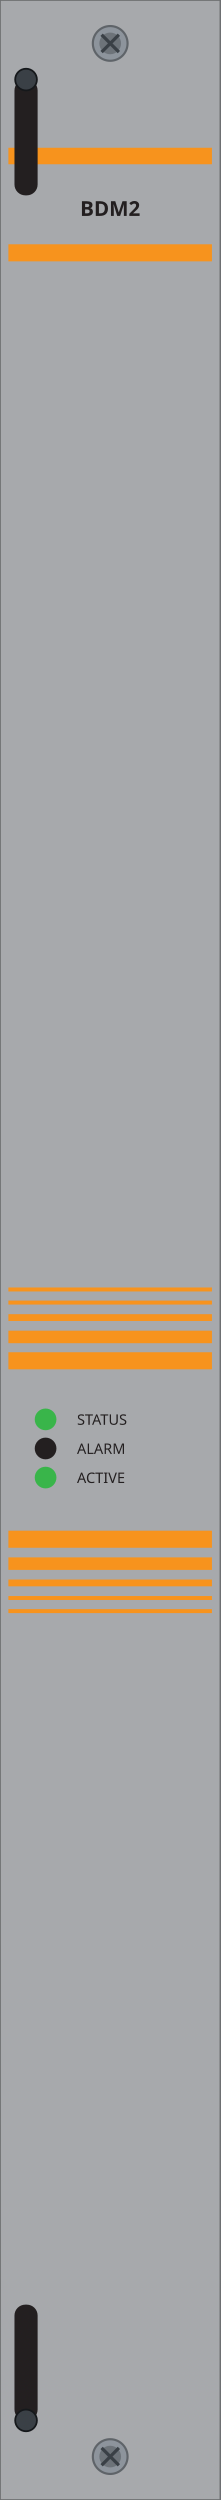
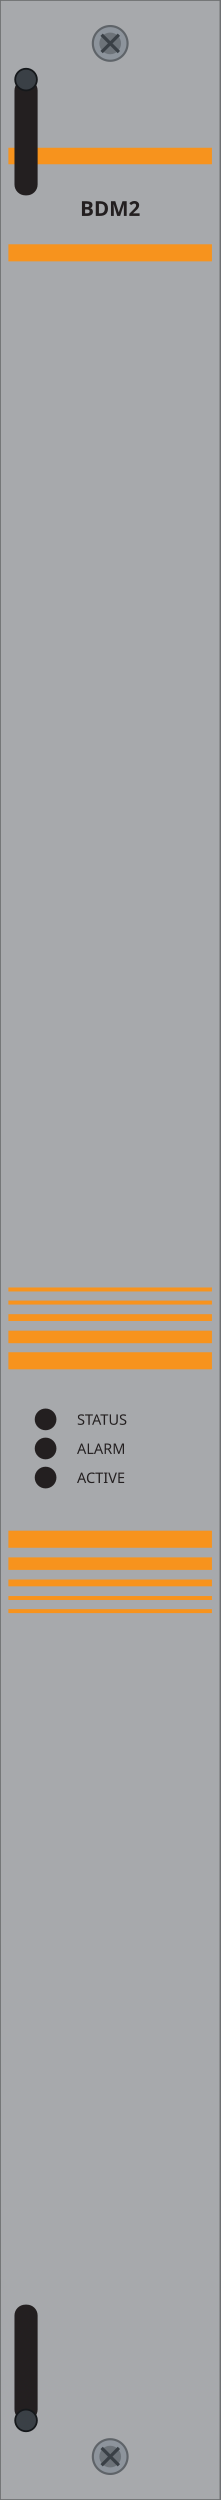
<svg xmlns="http://www.w3.org/2000/svg" width="30.47mm" height="345.5mm" viewBox="0 0 30.47 345.5">
  <rect id="plate" x="0.0" y="0.0" width="30.46" height="345.5" fill="#a7a9ac" stroke="#6d6f71" stroke-width="0.24" />
  <rect id="band-top" x="1.16" y="20.42" width="28.13" height="2.28" fill="#f7931d" />
  <rect id="band-low" x="1.16" y="33.76" width="28.13" height="2.36" fill="#f7931d" />
  <g id="silkscreen">
    <text id="model" x="15.23" y="29.84" font-family="sans-serif" font-size="2.84" font-weight="bold" text-anchor="middle" fill="#231f20">BDM2</text>
  </g>
  <rect x="1.16" y="177.93" width="28.13" height="0.55" fill="#f7931d" />
  <rect x="1.16" y="179.74" width="28.13" height="0.55" fill="#f7931d" />
  <rect x="1.16" y="181.62" width="28.13" height="0.94" fill="#f7931d" />
  <rect x="1.16" y="183.9" width="28.13" height="1.73" fill="#f7931d" />
  <rect x="1.16" y="186.88" width="28.13" height="2.36" fill="#f7931d" />
  <rect x="1.16" y="211.54" width="28.13" height="2.36" fill="#f7931d" />
  <rect x="1.16" y="215.23" width="28.13" height="1.73" fill="#f7931d" />
  <rect x="1.16" y="218.29" width="28.13" height="0.94" fill="#f7931d" />
  <rect x="1.16" y="220.57" width="28.13" height="0.55" fill="#f7931d" />
  <rect x="1.16" y="222.38" width="28.13" height="0.55" fill="#f7931d" />
-   <circle id="status" cx="6.30" cy="196.16" r="1.5" fill="#39b54a" />
+   <circle id="status" cx="6.30" cy="196.16" r="1.5" fill="var(--led-color, #231f20)" />
  <g data-class="silkscreen">
    <text x="10.64" y="196.91" font-family="sans-serif" font-size="2.01" fill="#231f20">STATUS</text>
  </g>
-   <circle id="alarm" cx="6.30" cy="200.18" r="1.5" fill="#231f20" />
+   <circle id="alarm" cx="6.30" cy="200.18" r="1.5" fill="var(--led-color, #231f20)" />
  <g data-class="silkscreen">
    <text x="10.64" y="200.93" font-family="sans-serif" font-size="2.01" fill="#231f20">ALARM</text>
  </g>
-   <circle id="active" cx="6.30" cy="204.20" r="1.5" fill="#39b54a" />
+   <circle id="active" cx="6.30" cy="204.20" r="1.5" fill="var(--led-color, #231f20)" />
  <g data-class="silkscreen">
    <text x="10.64" y="204.95" font-family="sans-serif" font-size="2.01" fill="#231f20">ACTIVE</text>
  </g>
  <g id="screw-t">
    <circle cx="15.23" cy="6.00" r="2.4" fill="#8d949c" stroke="#5f6469" stroke-width="0.3" />
    <circle cx="15.23" cy="6.00" r="1.5" fill="#6d7379" />
    <path d="M 14.04 4.80 L 16.43 7.20 M 14.04 7.20 L 16.43 4.80" stroke="#3a4046" stroke-width="0.45" fill="none" />
  </g>
  <g id="screw-b">
    <circle cx="15.23" cy="339.50" r="2.4" fill="#8d949c" stroke="#5f6469" stroke-width="0.3" />
    <circle cx="15.23" cy="339.50" r="1.5" fill="#6d7379" />
    <path d="M 14.04 338.30 L 16.43 340.70 M 14.04 340.70 L 16.43 338.30" stroke="#3a4046" stroke-width="0.45" fill="none" />
  </g>
  <g id="latch-t">
    <rect x="2.0" y="11.00" width="3.2" height="16.00" rx="1.5" fill="#231f20" />
    <circle cx="3.6" cy="11.00" r="1.5" fill="#3a4046" stroke="#15181b" stroke-width="0.25" />
  </g>
  <g id="latch-b">
    <rect x="2.0" y="318.50" width="3.2" height="16.00" rx="1.5" fill="#231f20" />
    <circle cx="3.6" cy="334.50" r="1.5" fill="#3a4046" stroke="#15181b" stroke-width="0.25" />
  </g>
</svg>
